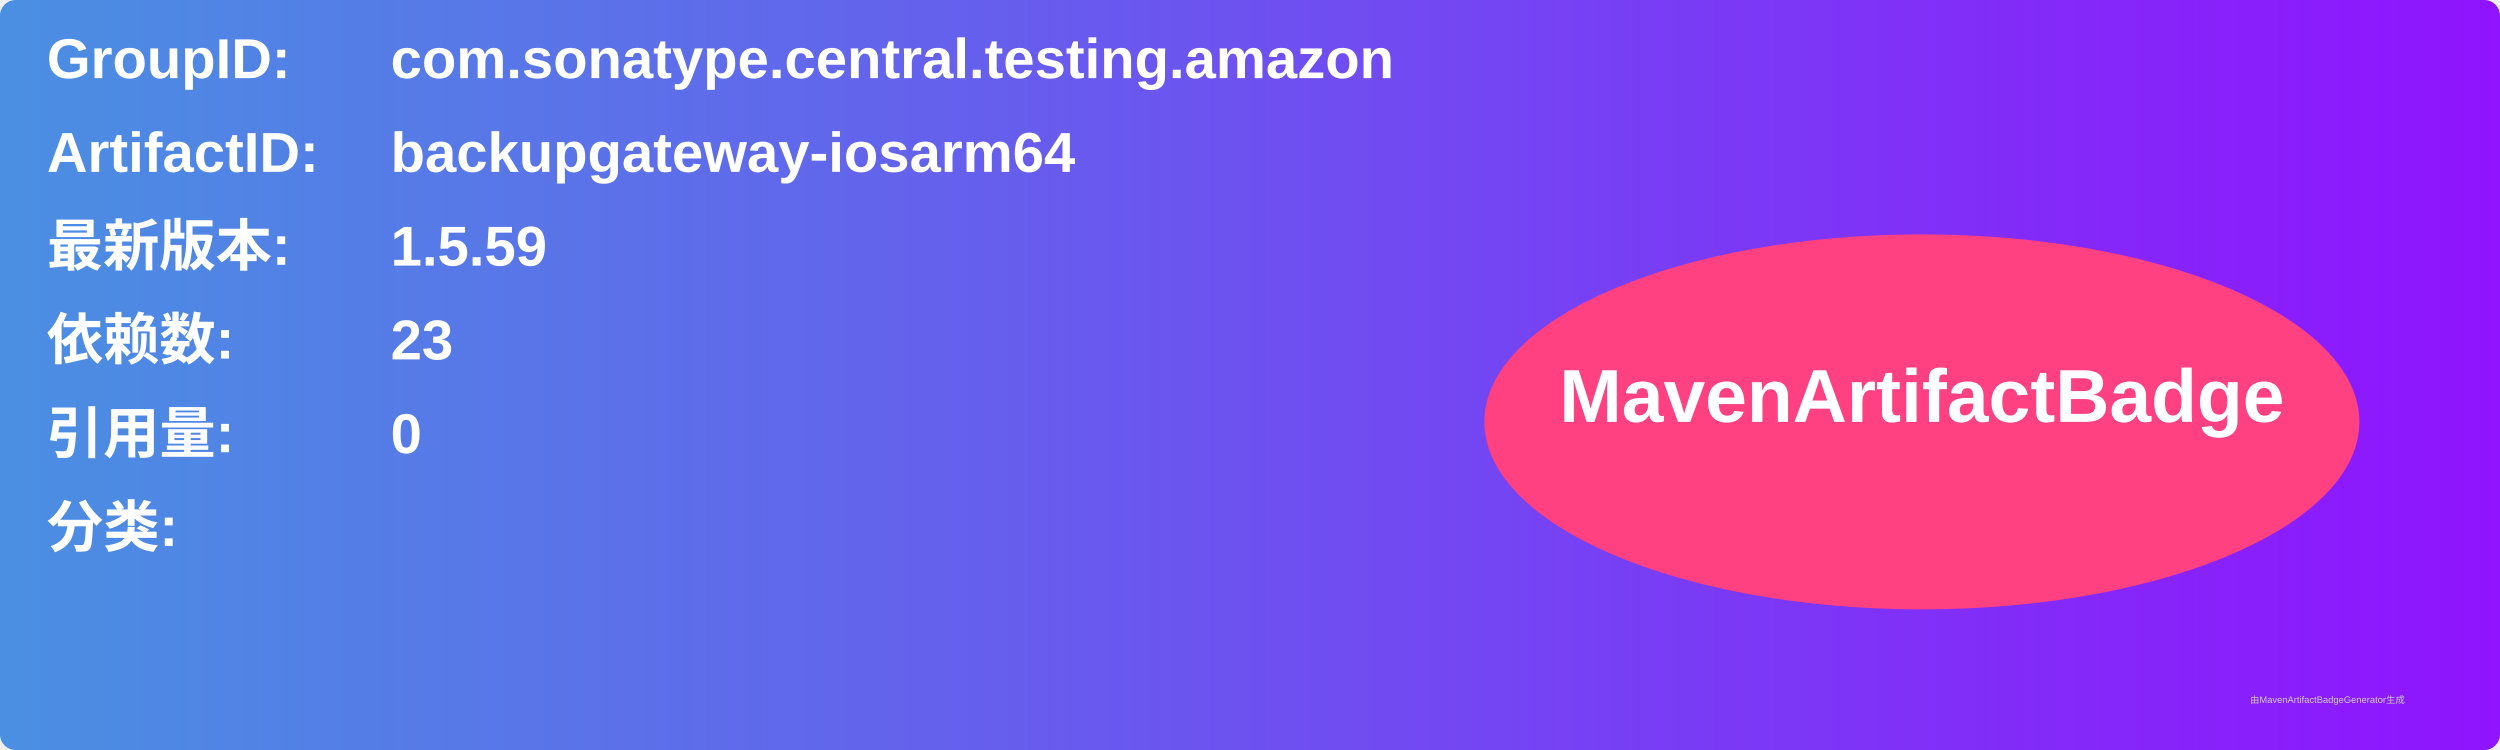
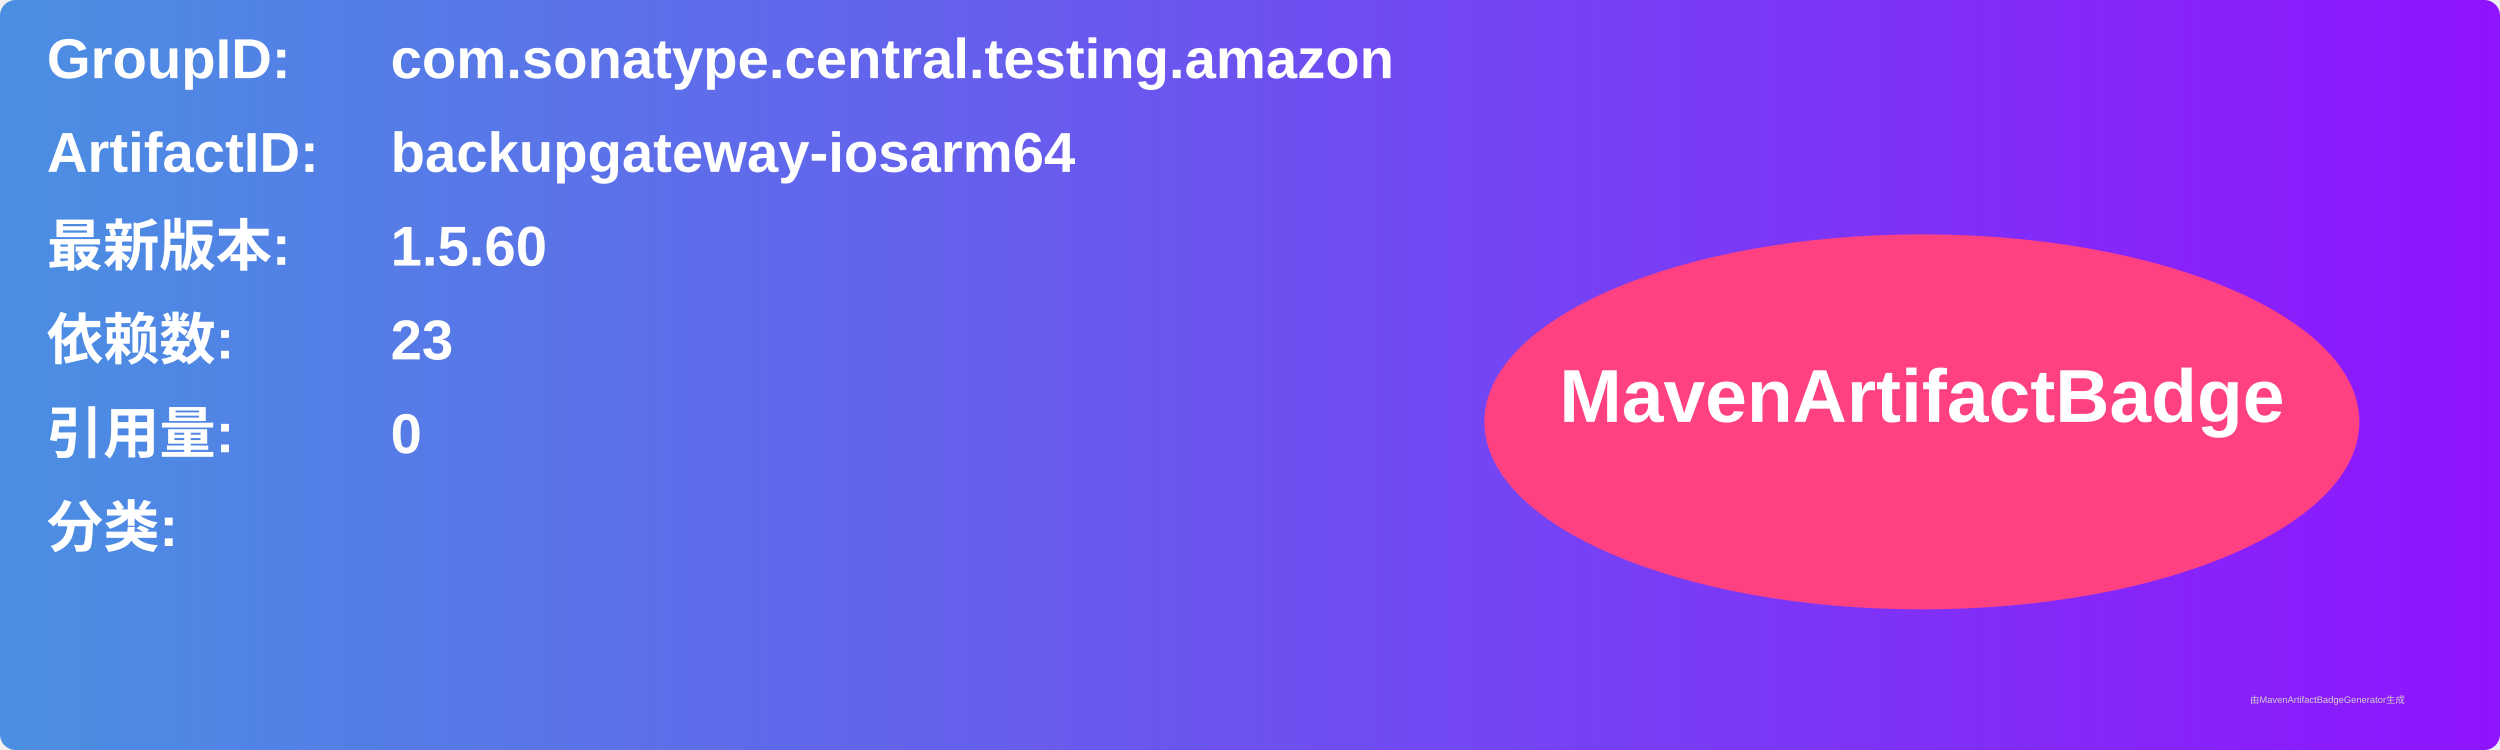
<svg xmlns="http://www.w3.org/2000/svg" width="800" height="240" viewBox="0 0 800 240">
  <linearGradient id="grad" x1="0%" y1="0%" x2="100%" y2="0%">
    <stop offset="0%" stop-color="#4a90e2" />
    <stop offset="100%" stop-color="#9013fe" />
  </linearGradient>
  <rect width="100%" height="100%" rx="5" ry="5" fill="url(#grad)" />
  <g transform="translate(15, 15)">
    <text x="0" y="10" font-family="Arial" font-size="18" fill="white" font-weight="bold" width="260">GroupID:</text>
    <text x="110" y="10" font-family="Arial" font-size="18" fill="white" font-weight="bold" width="460">com.sonatype.central.testing.amazon</text>
    <text x="0" y="40" font-family="Arial" font-size="18" fill="white" font-weight="bold" width="260">ArtifactID:</text>
    <text x="110" y="40" font-family="Arial" font-size="18" fill="white" font-weight="bold" width="460">backupgateway-iosarm64</text>
    <text x="0" y="70" font-family="Arial" font-size="18" fill="white" font-weight="bold">最新版本:</text>
    <text x="110" y="70" font-family="Arial" font-size="18" fill="white" font-weight="bold">
-       <tspan font-weight="bold">1.5.59</tspan>
+       <tspan font-weight="bold">1.5.60</tspan>
    </text>
    <text x="0" y="100" font-family="Arial" font-size="18" fill="white" font-weight="bold">依赖数: </text>
    <text x="110" y="100" font-family="Arial" font-size="18" fill="white">
      <tspan font-weight="bold">23</tspan>
    </text>
    <text x="0" y="130" font-family="Arial" font-size="18" fill="white" font-weight="bold">引用量: </text>
    <text x="110" y="130" font-family="Arial" font-size="18" fill="white">
      <tspan font-weight="bold">0</tspan>
    </text>
    <text x="0" y="160" font-family="Arial" font-size="18" fill="white" font-weight="bold">分类:</text>
    <text x="10" y="190" font-family="Arial" font-size="10" fill="white">
      <tspan font-weight="bold" />
    </text>
    <ellipse cx="600" cy="120" rx="140" ry="60" fill="#ff4081" />
    <text x="600" y="120" text-anchor="middle" font-family="Arial" font-size="24" fill="white" font-weight="bold">MavenArtifactBadge</text>
  </g>
  <text x="720" y="225" font-family="Arial" font-size="3" fill="#d0d0d0">由MavenArtifactBadgeGenerator生成</text>
</svg>
